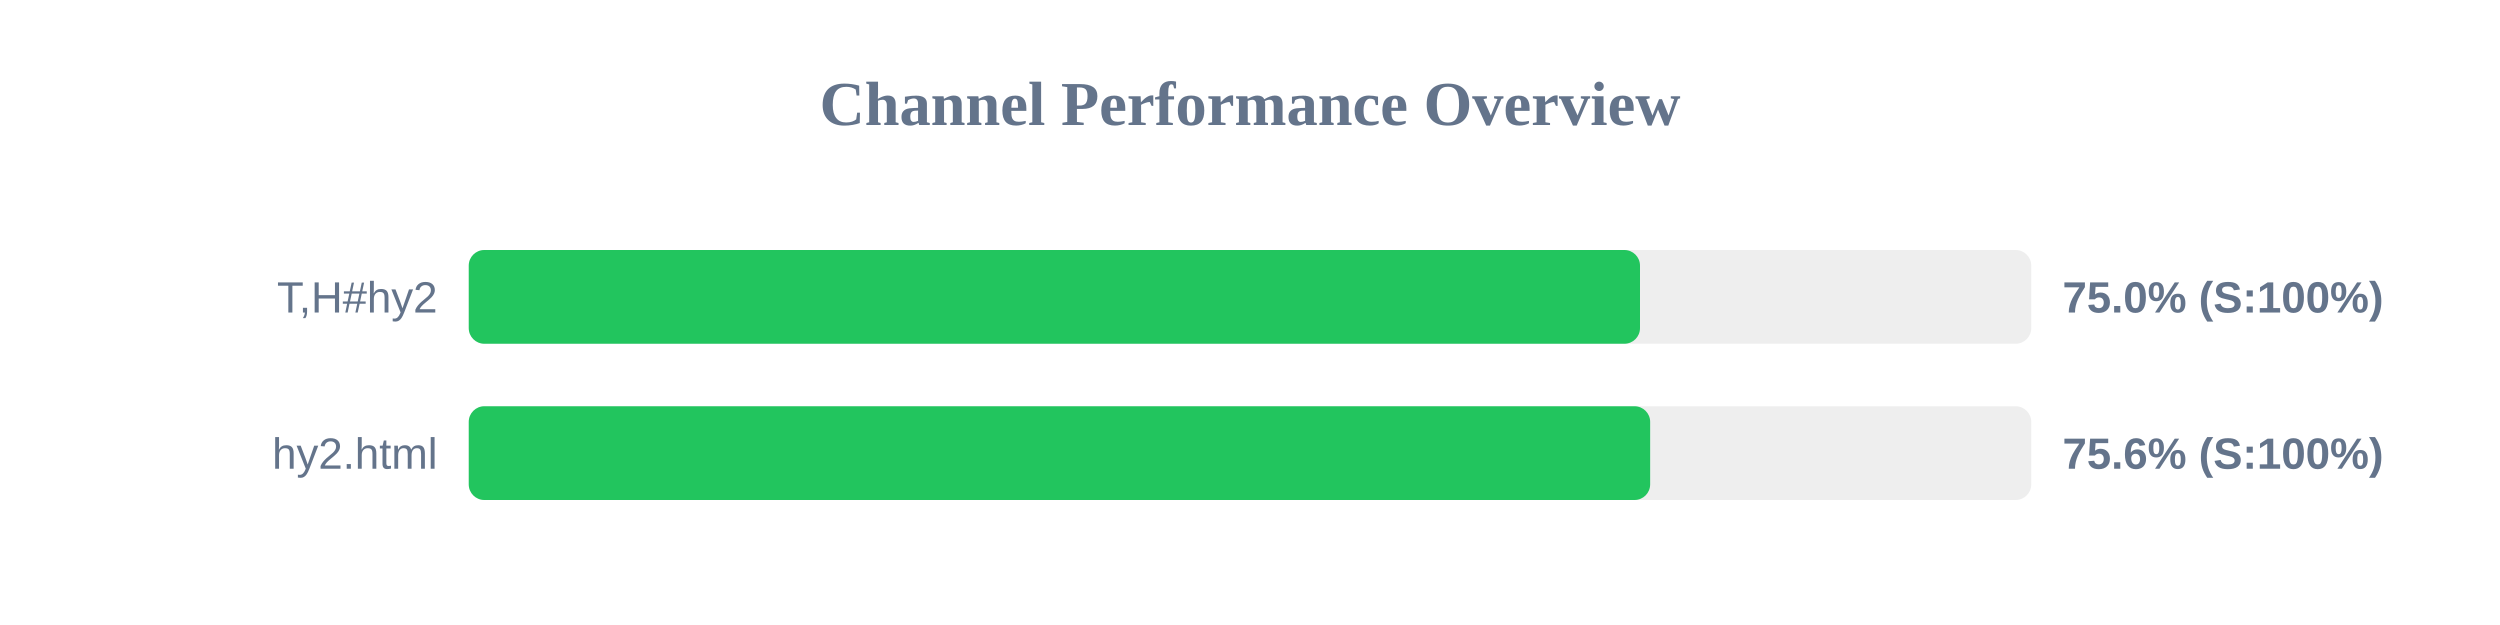
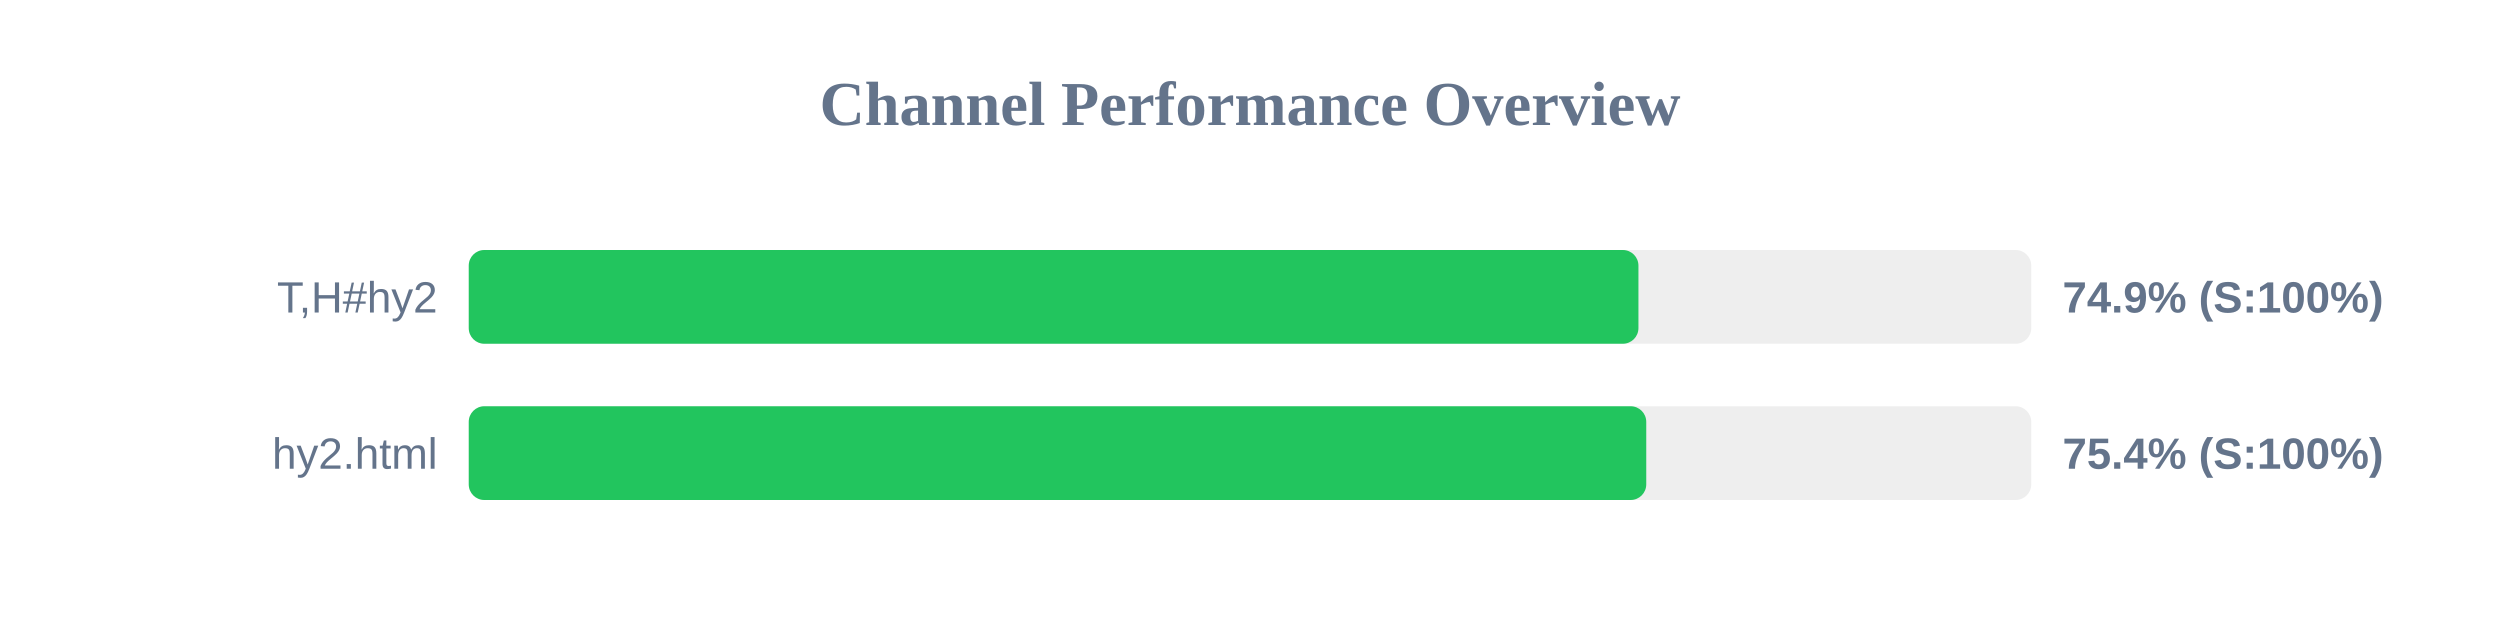
<svg xmlns="http://www.w3.org/2000/svg" width="800" height="200" version="1.1">
  <style>
        .row { font: 14px Arial; fill: #64748b; }
        .score { font: bold 14px Arial; fill: #64748b; }
    </style>
  <text x="400" y="40" text-anchor="middle" font-size="20px" font-weight="bold" fill="#64748b">Channel Performance Overview</text>
  <rect x="150" y="80" width="500" height="30" fill="#eee" rx="5" />
-   <rect x="150" y="80" width="374.8" height="30" fill="#22c55e" rx="5" />
+   <rect x="150" y="80" width="374.3" height="30" fill="#22c55e" rx="5" />
  <text x="140" y="100" text-anchor="end" class="row">T,H#hy2</text>
-   <text x="660" y="100" text-anchor="start" class="score">75.0% (S:100%)</text>
+   <text x="660" y="100" text-anchor="start" class="score">74.9% (S:100%)</text>
  <rect x="150" y="130" width="500" height="30" fill="#eee" rx="5" />
-   <rect x="150" y="130" width="378.05" height="30" fill="#22c55e" rx="5" />
+   <rect x="150" y="130" width="376.8" height="30" fill="#22c55e" rx="5" />
  <text x="140" y="150" text-anchor="end" class="row">hy2.html</text>
-   <text x="660" y="150" text-anchor="start" class="score">75.6% (S:100%)</text>
+   <text x="660" y="150" text-anchor="start" class="score">75.4% (S:100%)</text>
</svg>
